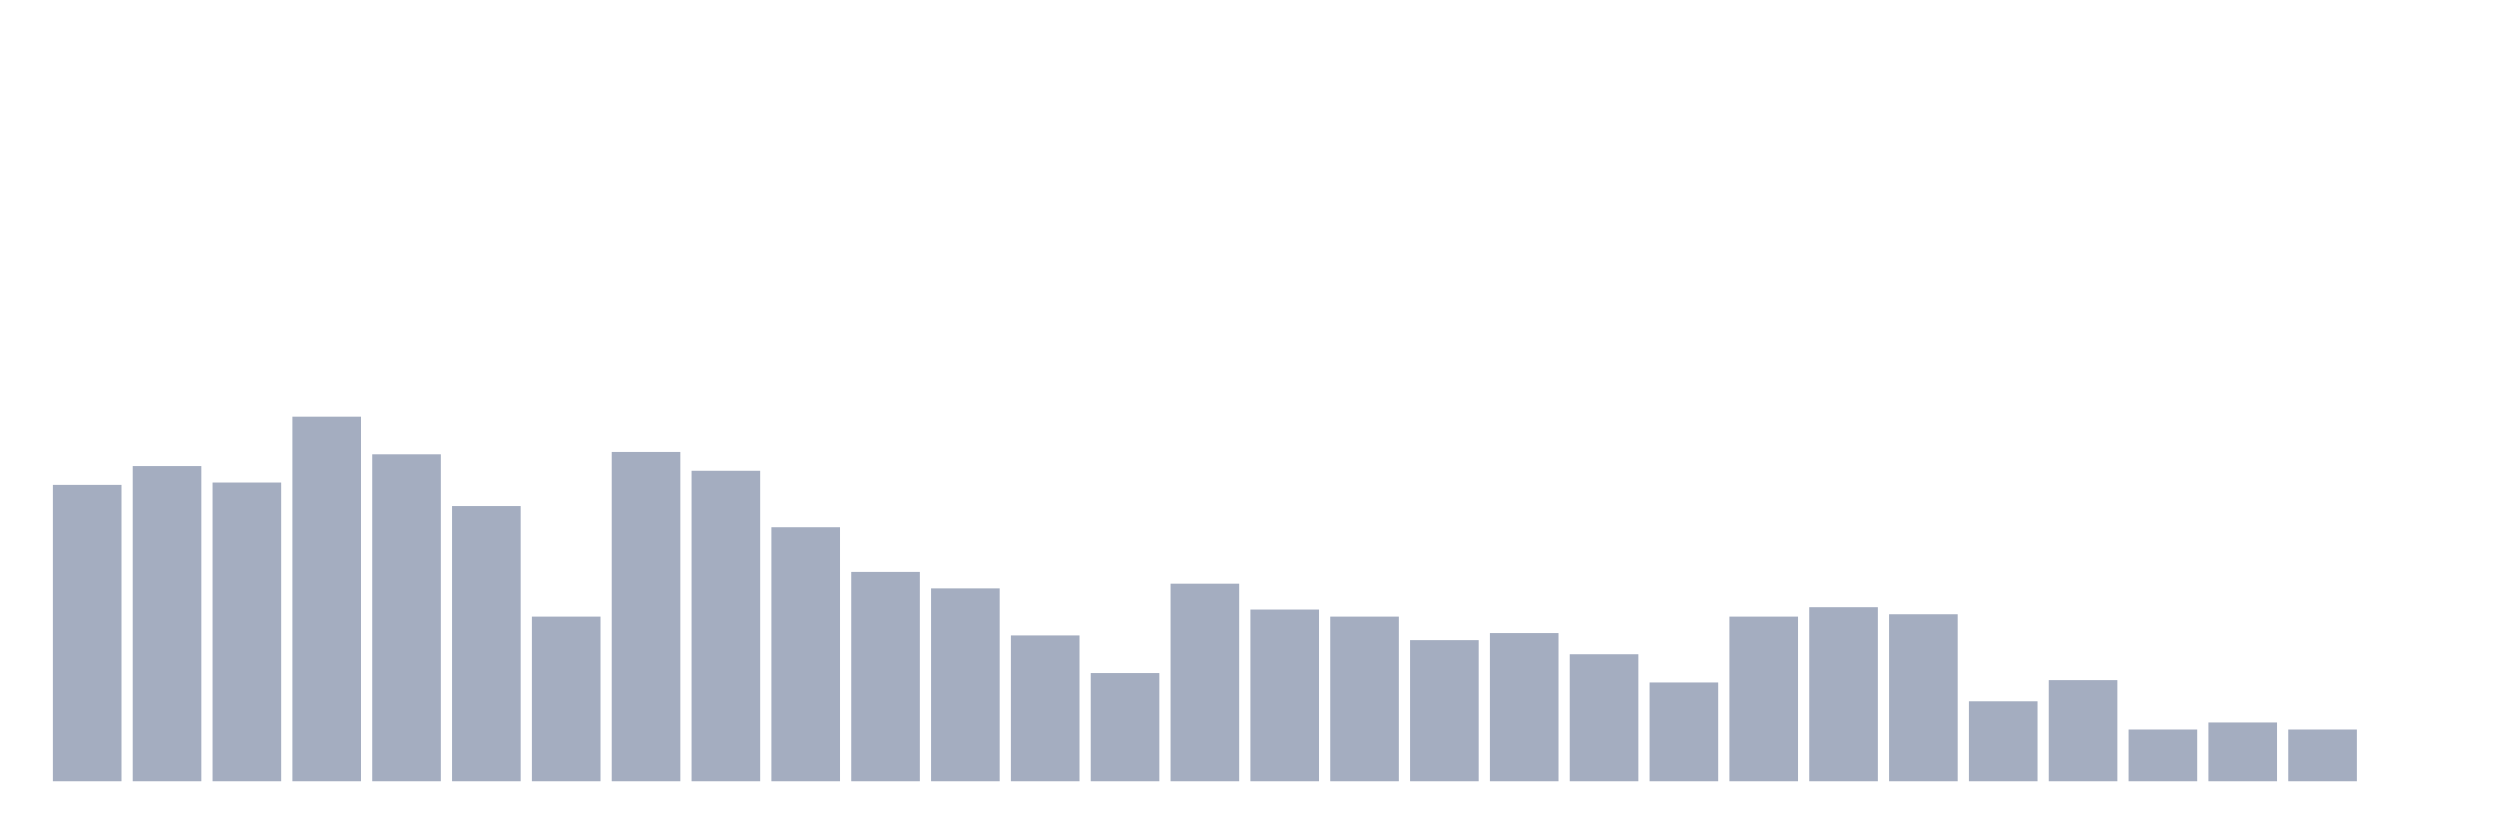
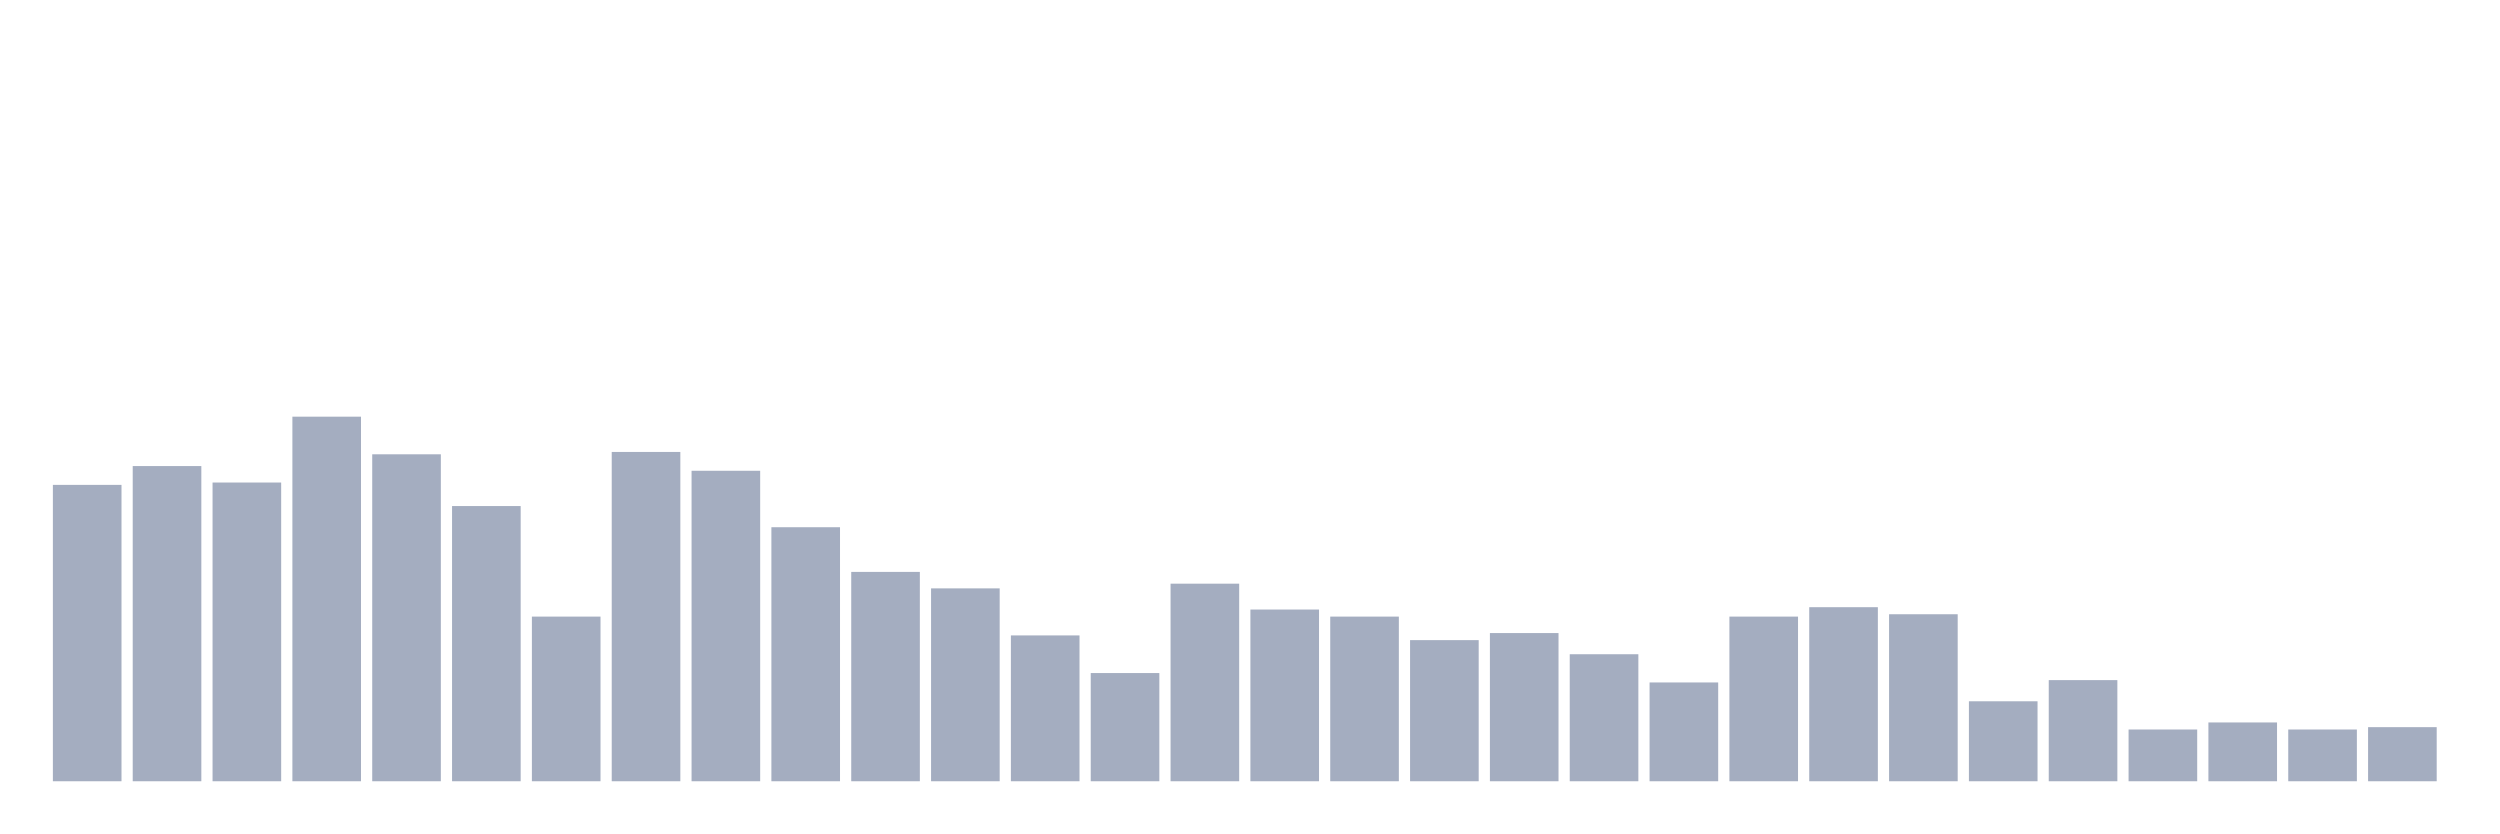
<svg xmlns="http://www.w3.org/2000/svg" viewBox="0 0 480 160">
  <g transform="translate(10,10)">
    <rect class="bar" x="0.153" width="13.175" y="83.097" height="56.903" fill="rgb(164,173,192)" />
    <rect class="bar" x="15.482" width="13.175" y="79.484" height="60.516" fill="rgb(164,173,192)" />
    <rect class="bar" x="30.81" width="13.175" y="82.645" height="57.355" fill="rgb(164,173,192)" />
    <rect class="bar" x="46.138" width="13.175" y="70" height="70" fill="rgb(164,173,192)" />
    <rect class="bar" x="61.466" width="13.175" y="77.226" height="62.774" fill="rgb(164,173,192)" />
    <rect class="bar" x="76.794" width="13.175" y="87.161" height="52.839" fill="rgb(164,173,192)" />
    <rect class="bar" x="92.123" width="13.175" y="108.387" height="31.613" fill="rgb(164,173,192)" />
    <rect class="bar" x="107.451" width="13.175" y="76.774" height="63.226" fill="rgb(164,173,192)" />
    <rect class="bar" x="122.779" width="13.175" y="80.387" height="59.613" fill="rgb(164,173,192)" />
    <rect class="bar" x="138.107" width="13.175" y="91.226" height="48.774" fill="rgb(164,173,192)" />
    <rect class="bar" x="153.436" width="13.175" y="99.806" height="40.194" fill="rgb(164,173,192)" />
    <rect class="bar" x="168.764" width="13.175" y="102.968" height="37.032" fill="rgb(164,173,192)" />
    <rect class="bar" x="184.092" width="13.175" y="112" height="28" fill="rgb(164,173,192)" />
    <rect class="bar" x="199.42" width="13.175" y="119.226" height="20.774" fill="rgb(164,173,192)" />
    <rect class="bar" x="214.748" width="13.175" y="102.065" height="37.935" fill="rgb(164,173,192)" />
    <rect class="bar" x="230.077" width="13.175" y="107.032" height="32.968" fill="rgb(164,173,192)" />
    <rect class="bar" x="245.405" width="13.175" y="108.387" height="31.613" fill="rgb(164,173,192)" />
    <rect class="bar" x="260.733" width="13.175" y="112.903" height="27.097" fill="rgb(164,173,192)" />
    <rect class="bar" x="276.061" width="13.175" y="111.548" height="28.452" fill="rgb(164,173,192)" />
    <rect class="bar" x="291.39" width="13.175" y="115.613" height="24.387" fill="rgb(164,173,192)" />
    <rect class="bar" x="306.718" width="13.175" y="121.032" height="18.968" fill="rgb(164,173,192)" />
    <rect class="bar" x="322.046" width="13.175" y="108.387" height="31.613" fill="rgb(164,173,192)" />
    <rect class="bar" x="337.374" width="13.175" y="106.581" height="33.419" fill="rgb(164,173,192)" />
    <rect class="bar" x="352.702" width="13.175" y="107.935" height="32.065" fill="rgb(164,173,192)" />
    <rect class="bar" x="368.031" width="13.175" y="124.645" height="15.355" fill="rgb(164,173,192)" />
    <rect class="bar" x="383.359" width="13.175" y="120.581" height="19.419" fill="rgb(164,173,192)" />
    <rect class="bar" x="398.687" width="13.175" y="130.065" height="9.935" fill="rgb(164,173,192)" />
    <rect class="bar" x="414.015" width="13.175" y="128.71" height="11.29" fill="rgb(164,173,192)" />
    <rect class="bar" x="429.344" width="13.175" y="130.065" height="9.935" fill="rgb(164,173,192)" />
-     <rect class="bar" x="444.672" width="13.175" y="140" height="0" fill="rgb(164,173,192)" />
+     <rect class="bar" x="444.672" width="13.175" y="129.613" height="10.387" fill="rgb(164,173,192)" />
  </g>
</svg>
